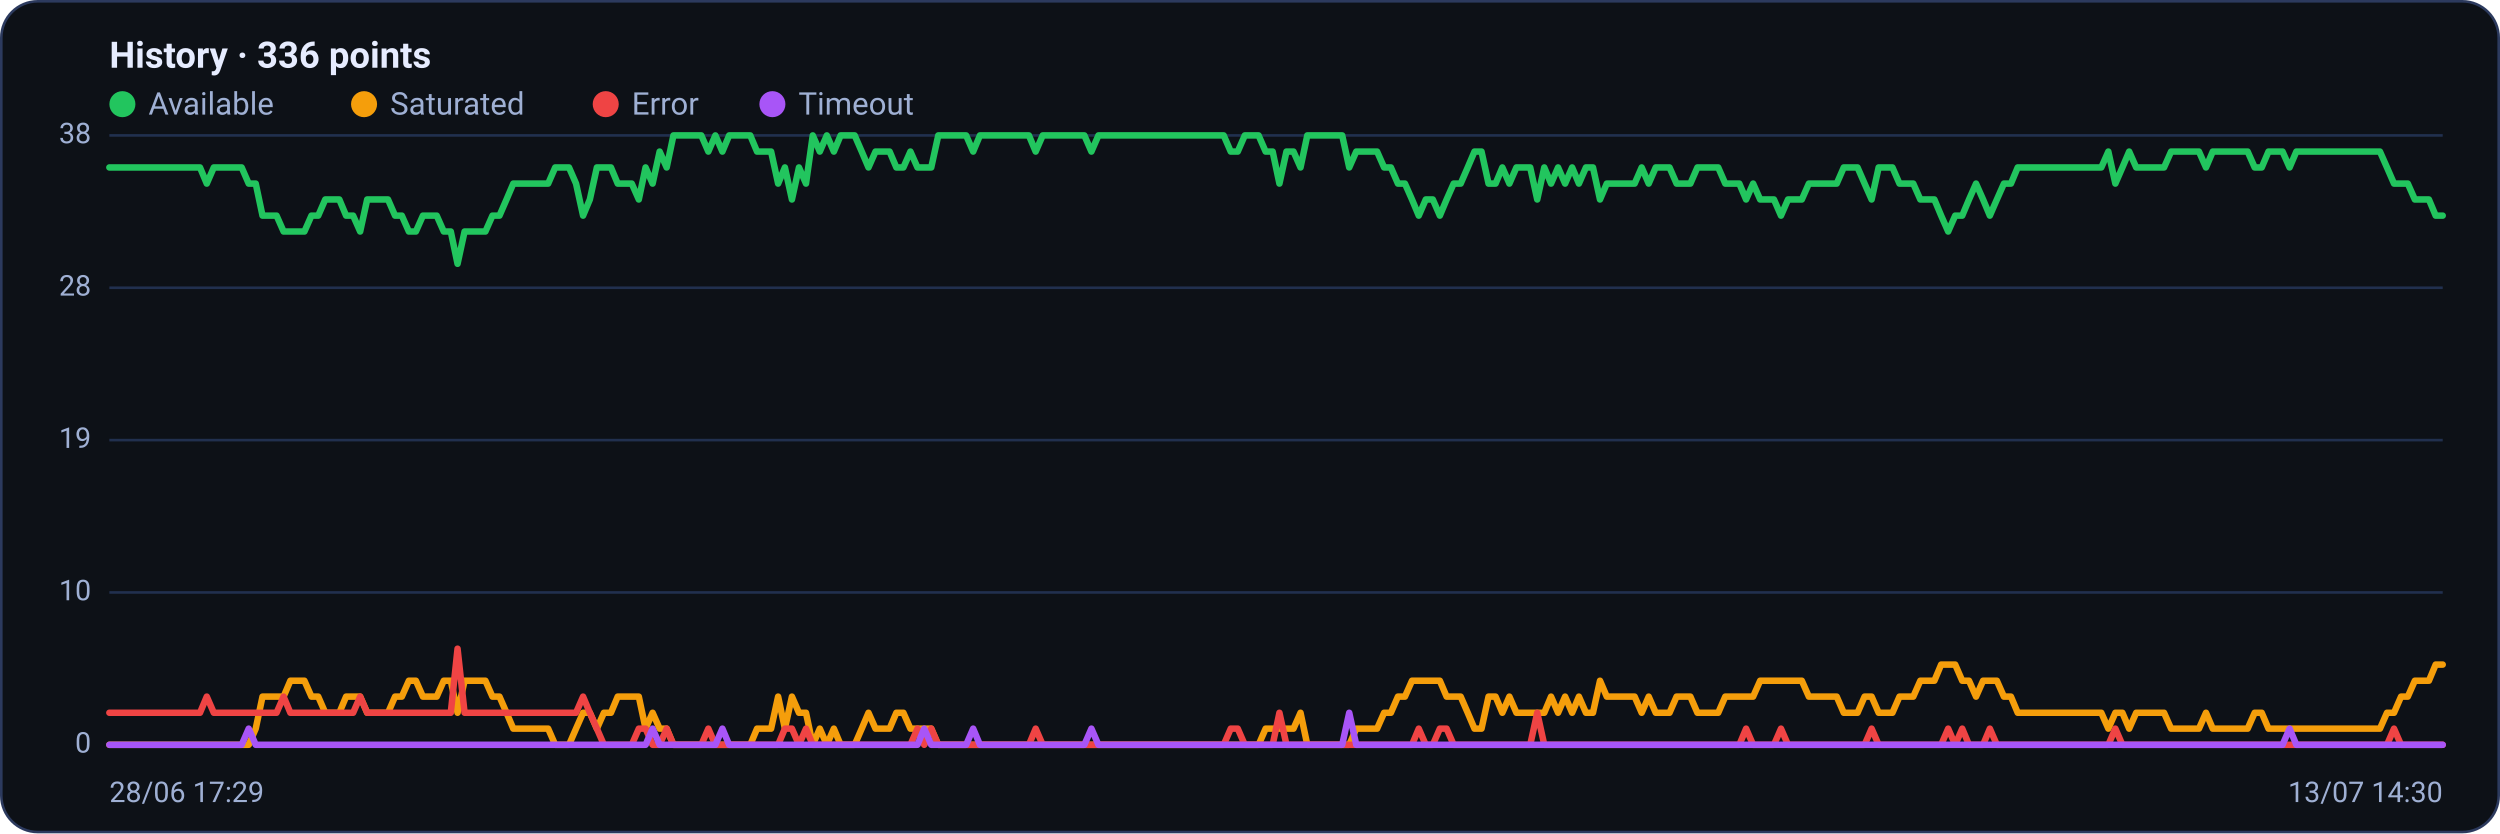
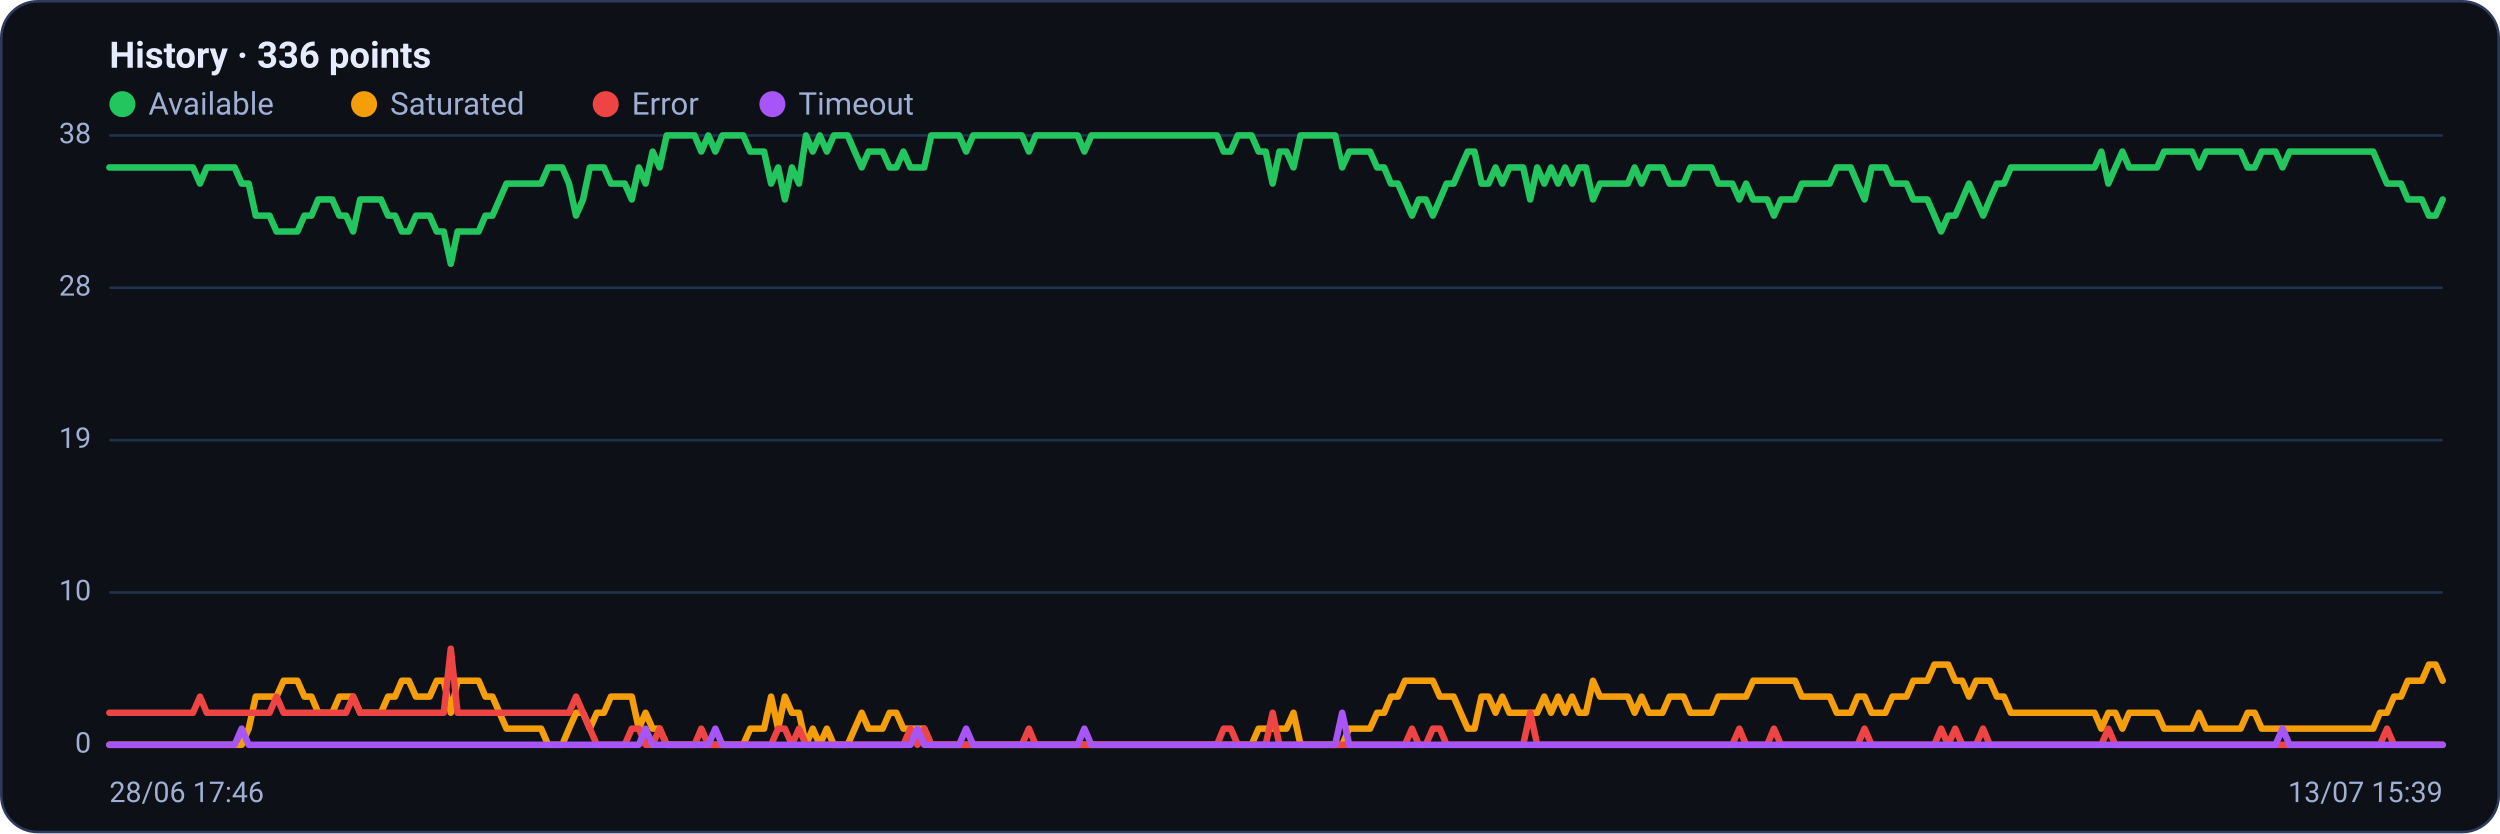
<svg xmlns="http://www.w3.org/2000/svg" viewBox="0 0 960 320" width="960" height="320" font-family="Segoe UI, system-ui, -apple-system, Roboto, Helvetica, Arial, sans-serif" role="img" aria-label="Availability history per region">
  <rect x="0.5" y="0.5" width="959" height="319" rx="14" fill="#0d1117" stroke="#2c3a5e" />
  <text x="42" y="26" font-size="14" font-weight="600" fill="#e6ecff">History · 336 points</text>
  <circle cx="47" cy="40" r="5" fill="#22c55e" />
  <text x="57" y="44" font-size="12" fill="#9fb0d4">Available</text>
  <circle cx="139.8" cy="40" r="5" fill="#f59e0b" />
  <text x="149.8" y="44" font-size="12" fill="#9fb0d4">Saturated</text>
  <circle cx="232.6" cy="40" r="5" fill="#ef4444" />
  <text x="242.6" y="44" font-size="12" fill="#9fb0d4">Error</text>
  <circle cx="296.6" cy="40" r="5" fill="#a855f7" />
  <text x="306.6" y="44" font-size="12" fill="#9fb0d4">Timeout</text>
  <line x1="42" y1="286.0" x2="938" y2="286.0" stroke="#21304f" stroke-width="1" />
  <text x="35" y="289.0" text-anchor="end" font-size="11" fill="#9fb0d4">0</text>
  <line x1="42" y1="227.5" x2="938" y2="227.5" stroke="#21304f" stroke-width="1" />
  <text x="35" y="230.5" text-anchor="end" font-size="11" fill="#9fb0d4">10</text>
  <line x1="42" y1="169.0" x2="938" y2="169.0" stroke="#21304f" stroke-width="1" />
  <text x="35" y="172.0" text-anchor="end" font-size="11" fill="#9fb0d4">19</text>
  <line x1="42" y1="110.5" x2="938" y2="110.5" stroke="#21304f" stroke-width="1" />
  <text x="35" y="113.5" text-anchor="end" font-size="11" fill="#9fb0d4">28</text>
  <line x1="42" y1="52.0" x2="938" y2="52.0" stroke="#21304f" stroke-width="1" />
  <text x="35" y="55.0" text-anchor="end" font-size="11" fill="#9fb0d4">38</text>
-   <polyline fill="none" stroke="#22c55e" stroke-width="2.5" stroke-linejoin="round" stroke-linecap="round" points="42.0,64.3 44.7,64.3 47.3,64.3 50.0,64.3 52.7,64.3 55.4,64.3 58.0,64.3 60.7,64.3 63.4,64.3 66.1,64.3 68.7,64.3 71.4,64.3 74.1,64.3 76.8,64.3 79.4,70.5 82.1,64.3 84.8,64.3 87.5,64.3 90.1,64.3 92.8,64.3 95.5,70.5 98.2,70.5 100.8,82.8 103.5,82.8 106.2,82.8 108.9,88.9 111.5,88.9 114.2,88.9 116.9,88.9 119.6,82.8 122.2,82.8 124.9,76.6 127.6,76.6 130.3,76.6 132.9,82.8 135.6,82.8 138.3,88.9 141.0,76.6 143.6,76.6 146.3,76.6 149.0,76.6 151.7,82.8 154.3,82.8 157.0,88.9 159.7,88.9 162.4,82.8 165.0,82.8 167.7,82.8 170.4,88.9 173.1,88.9 175.7,101.3 178.4,88.9 181.1,88.9 183.8,88.9 186.4,88.9 189.1,82.8 191.8,82.8 194.5,76.6 197.1,70.5 199.8,70.5 202.5,70.5 205.2,70.5 207.8,70.5 210.5,70.5 213.2,64.3 215.9,64.3 218.5,64.3 221.2,70.5 223.9,82.8 226.5,76.6 229.2,64.3 231.9,64.3 234.6,64.3 237.2,70.5 239.9,70.5 242.6,70.5 245.3,76.6 247.9,64.3 250.6,70.5 253.3,58.2 256.0,64.3 258.6,52.0 261.3,52.0 264.0,52.0 266.7,52.0 269.3,52.0 272.0,58.2 274.7,52.0 277.4,58.2 280.0,52.0 282.7,52.0 285.4,52.0 288.1,52.0 290.7,58.2 293.4,58.2 296.1,58.2 298.8,70.5 301.4,64.3 304.1,76.6 306.8,64.3 309.5,70.5 312.1,52.0 314.8,58.2 317.5,52.0 320.2,58.2 322.8,52.0 325.5,52.0 328.2,52.0 330.9,58.2 333.5,64.3 336.2,58.2 338.9,58.2 341.6,58.2 344.2,64.3 346.9,64.3 349.6,58.2 352.3,64.3 354.9,64.3 357.6,64.3 360.3,52.0 363.0,52.0 365.6,52.0 368.3,52.0 371.0,52.0 373.7,58.2 376.3,52.0 379.0,52.0 381.7,52.0 384.4,52.0 387.0,52.0 389.7,52.0 392.4,52.0 395.1,52.0 397.7,58.2 400.4,52.0 403.1,52.0 405.7,52.0 408.4,52.0 411.1,52.0 413.8,52.0 416.4,52.0 419.1,58.2 421.8,52.0 424.5,52.0 427.1,52.0 429.8,52.0 432.5,52.0 435.2,52.0 437.8,52.0 440.5,52.0 443.2,52.0 445.9,52.0 448.5,52.0 451.2,52.0 453.9,52.0 456.6,52.0 459.2,52.0 461.9,52.0 464.6,52.0 467.3,52.0 469.9,52.0 472.6,58.2 475.3,58.2 478.0,52.0 480.6,52.0 483.3,52.0 486.0,58.2 488.7,58.2 491.3,70.5 494.0,58.2 496.7,58.2 499.4,64.3 502.0,52.0 504.7,52.0 507.4,52.0 510.1,52.0 512.7,52.0 515.4,52.0 518.1,64.3 520.8,58.2 523.4,58.2 526.1,58.2 528.8,58.2 531.5,64.3 534.1,64.3 536.8,70.5 539.5,70.5 542.2,76.6 544.8,82.8 547.5,76.6 550.2,76.6 552.9,82.8 555.5,76.6 558.2,70.5 560.9,70.5 563.6,64.3 566.2,58.2 568.9,58.2 571.6,70.5 574.3,70.5 576.9,64.3 579.6,70.5 582.3,64.3 584.9,64.3 587.6,64.3 590.3,76.6 593.0,64.3 595.6,70.5 598.3,64.3 601.0,70.5 603.7,64.3 606.3,70.5 609.0,64.3 611.7,64.3 614.4,76.6 617.0,70.5 619.7,70.5 622.4,70.5 625.1,70.5 627.7,70.5 630.4,64.3 633.1,70.5 635.8,64.3 638.4,64.3 641.1,64.3 643.8,70.5 646.5,70.5 649.1,70.5 651.8,64.3 654.5,64.3 657.2,64.3 659.8,64.3 662.5,70.5 665.2,70.5 667.9,70.5 670.5,76.6 673.2,70.5 675.9,76.6 678.6,76.6 681.2,76.6 683.9,82.8 686.6,76.6 689.3,76.6 691.9,76.6 694.6,70.5 697.3,70.5 700.0,70.5 702.6,70.5 705.3,70.5 708.0,64.3 710.7,64.3 713.3,64.3 716.0,70.5 718.7,76.6 721.4,64.3 724.0,64.3 726.7,64.3 729.4,70.5 732.1,70.5 734.7,70.5 737.4,76.6 740.1,76.6 742.8,76.6 745.4,82.8 748.1,88.9 750.8,82.8 753.5,82.8 756.1,76.6 758.8,70.5 761.5,76.6 764.1,82.8 766.8,76.6 769.5,70.5 772.2,70.5 774.8,64.3 777.5,64.3 780.2,64.3 782.9,64.3 785.5,64.3 788.2,64.3 790.9,64.3 793.6,64.3 796.2,64.3 798.9,64.3 801.6,64.3 804.3,64.3 806.9,64.3 809.6,58.2 812.3,70.5 815.0,64.3 817.6,58.2 820.3,64.3 823.0,64.3 825.7,64.3 828.3,64.3 831.0,64.3 833.7,58.2 836.4,58.2 839.0,58.2 841.7,58.2 844.4,58.2 847.1,64.3 849.7,58.2 852.4,58.2 855.1,58.2 857.8,58.2 860.4,58.2 863.1,58.2 865.8,64.3 868.5,64.3 871.1,58.2 873.8,58.2 876.5,58.2 879.2,64.3 881.8,58.2 884.5,58.2 887.2,58.2 889.9,58.2 892.5,58.2 895.2,58.2 897.9,58.2 900.6,58.2 903.2,58.2 905.9,58.2 908.6,58.2 911.3,58.2 913.9,58.2 916.6,64.3 919.3,70.5 922.0,70.5 924.6,70.5 927.3,76.6 930.0,76.6 932.7,76.6 935.3,82.8 938.0,82.8" />
-   <polyline fill="none" stroke="#f59e0b" stroke-width="2.5" stroke-linejoin="round" stroke-linecap="round" points="42.0,286.0 44.7,286.0 47.3,286.0 50.0,286.0 52.7,286.0 55.4,286.0 58.0,286.0 60.7,286.0 63.4,286.0 66.1,286.0 68.7,286.0 71.4,286.0 74.1,286.0 76.8,286.0 79.4,286.0 82.1,286.0 84.8,286.0 87.5,286.0 90.1,286.0 92.8,286.0 95.5,286.0 98.2,279.8 100.8,267.5 103.5,267.5 106.2,267.5 108.9,267.5 111.5,261.4 114.2,261.4 116.9,261.4 119.6,267.5 122.2,267.5 124.9,273.7 127.6,273.7 130.3,273.7 132.9,267.5 135.6,267.5 138.3,267.5 141.0,273.7 143.6,273.7 146.3,273.7 149.0,273.7 151.7,267.5 154.3,267.5 157.0,261.4 159.7,261.4 162.4,267.5 165.0,267.5 167.7,267.5 170.4,261.4 173.1,261.4 175.7,273.7 178.4,261.4 181.1,261.4 183.8,261.4 186.4,261.4 189.1,267.5 191.8,267.5 194.5,273.7 197.1,279.8 199.8,279.8 202.5,279.8 205.2,279.8 207.8,279.8 210.5,279.8 213.2,286.0 215.9,286.0 218.5,286.0 221.2,279.8 223.9,273.7 226.5,273.7 229.2,279.8 231.9,273.7 234.6,273.7 237.2,267.5 239.9,267.5 242.6,267.5 245.3,267.5 247.9,279.8 250.6,273.7 253.3,279.8 256.0,279.8 258.6,286.0 261.3,286.0 264.0,286.0 266.7,286.0 269.3,286.0 272.0,286.0 274.7,286.0 277.4,286.0 280.0,286.0 282.7,286.0 285.4,286.0 288.1,286.0 290.7,279.8 293.4,279.8 296.1,279.8 298.8,267.5 301.4,279.8 304.1,267.5 306.8,273.7 309.5,273.7 312.1,286.0 314.8,279.8 317.5,286.0 320.2,279.8 322.8,286.0 325.5,286.0 328.2,286.0 330.9,279.8 333.5,273.7 336.2,279.8 338.9,279.8 341.6,279.8 344.2,273.7 346.9,273.7 349.6,279.8 352.3,279.8 354.9,279.8 357.6,279.8 360.3,286.0 363.0,286.0 365.6,286.0 368.3,286.0 371.0,286.0 373.7,286.0 376.3,286.0 379.0,286.0 381.7,286.0 384.4,286.0 387.0,286.0 389.7,286.0 392.4,286.0 395.1,286.0 397.7,286.0 400.4,286.0 403.1,286.0 405.7,286.0 408.4,286.0 411.1,286.0 413.8,286.0 416.4,286.0 419.1,286.0 421.8,286.0 424.5,286.0 427.1,286.0 429.8,286.0 432.5,286.0 435.2,286.0 437.8,286.0 440.5,286.0 443.2,286.0 445.9,286.0 448.5,286.0 451.2,286.0 453.9,286.0 456.6,286.0 459.2,286.0 461.9,286.0 464.6,286.0 467.3,286.0 469.9,286.0 472.6,286.0 475.3,286.0 478.0,286.0 480.6,286.0 483.3,286.0 486.0,279.8 488.7,279.8 491.3,279.8 494.0,279.8 496.7,279.8 499.4,273.7 502.0,286.0 504.7,286.0 507.4,286.0 510.1,286.0 512.7,286.0 515.4,286.0 518.1,286.0 520.8,279.8 523.4,279.8 526.1,279.8 528.8,279.8 531.5,273.7 534.1,273.7 536.8,267.5 539.5,267.5 542.2,261.4 544.8,261.4 547.5,261.4 550.2,261.4 552.9,261.4 555.5,267.5 558.2,267.5 560.9,267.5 563.6,273.7 566.2,279.8 568.9,279.8 571.6,267.5 574.3,267.5 576.9,273.7 579.6,267.5 582.3,273.7 584.9,273.7 587.6,273.7 590.3,273.7 593.0,273.7 595.6,267.5 598.3,273.7 601.0,267.5 603.7,273.7 606.3,267.5 609.0,273.7 611.7,273.7 614.4,261.4 617.0,267.5 619.7,267.5 622.4,267.5 625.1,267.5 627.7,267.5 630.4,273.7 633.1,267.5 635.8,273.7 638.4,273.7 641.1,273.7 643.8,267.5 646.5,267.5 649.1,267.5 651.8,273.7 654.5,273.7 657.2,273.7 659.8,273.7 662.5,267.5 665.2,267.5 667.9,267.5 670.5,267.5 673.2,267.5 675.9,261.4 678.6,261.4 681.2,261.4 683.9,261.4 686.6,261.4 689.3,261.4 691.9,261.4 694.6,267.5 697.3,267.5 700.0,267.5 702.6,267.5 705.3,267.5 708.0,273.7 710.7,273.7 713.3,273.7 716.0,267.5 718.7,267.5 721.4,273.7 724.0,273.7 726.7,273.7 729.4,267.5 732.1,267.5 734.7,267.5 737.4,261.4 740.1,261.4 742.8,261.4 745.4,255.2 748.1,255.2 750.8,255.2 753.5,261.4 756.1,261.4 758.8,267.5 761.5,261.4 764.1,261.4 766.8,261.4 769.5,267.5 772.2,267.5 774.8,273.7 777.5,273.7 780.2,273.7 782.9,273.7 785.5,273.7 788.2,273.7 790.9,273.7 793.6,273.7 796.2,273.7 798.9,273.7 801.6,273.7 804.3,273.7 806.9,273.7 809.6,279.8 812.3,273.7 815.0,273.7 817.6,279.8 820.3,273.7 823.0,273.7 825.7,273.7 828.3,273.7 831.0,273.7 833.7,279.8 836.4,279.8 839.0,279.8 841.7,279.8 844.4,279.8 847.1,273.7 849.7,279.8 852.4,279.8 855.1,279.8 857.8,279.8 860.4,279.8 863.1,279.8 865.8,273.7 868.5,273.7 871.1,279.8 873.8,279.8 876.5,279.8 879.2,279.8 881.8,279.8 884.5,279.8 887.2,279.8 889.9,279.8 892.5,279.8 895.2,279.8 897.9,279.8 900.6,279.8 903.2,279.8 905.9,279.8 908.6,279.8 911.3,279.8 913.9,279.8 916.6,273.7 919.3,273.7 922.0,267.5 924.6,267.5 927.3,261.4 930.0,261.4 932.7,261.4 935.3,255.2 938.0,255.2" />
-   <polyline fill="none" stroke="#ef4444" stroke-width="2.5" stroke-linejoin="round" stroke-linecap="round" points="42.0,273.7 44.7,273.7 47.3,273.7 50.0,273.7 52.7,273.7 55.4,273.7 58.0,273.7 60.7,273.7 63.4,273.7 66.1,273.7 68.7,273.7 71.4,273.7 74.1,273.7 76.8,273.7 79.4,267.5 82.1,273.7 84.8,273.7 87.5,273.7 90.1,273.7 92.8,273.7 95.5,273.7 98.2,273.7 100.8,273.7 103.5,273.7 106.2,273.7 108.9,267.5 111.5,273.7 114.2,273.7 116.9,273.7 119.6,273.7 122.2,273.7 124.9,273.7 127.6,273.7 130.3,273.7 132.9,273.7 135.6,273.7 138.3,267.5 141.0,273.7 143.6,273.7 146.3,273.7 149.0,273.7 151.7,273.7 154.3,273.7 157.0,273.7 159.7,273.7 162.4,273.7 165.0,273.7 167.7,273.7 170.4,273.7 173.1,273.7 175.7,249.1 178.4,273.7 181.1,273.7 183.8,273.7 186.4,273.7 189.1,273.7 191.8,273.7 194.5,273.7 197.1,273.7 199.8,273.7 202.5,273.7 205.2,273.7 207.8,273.7 210.5,273.7 213.2,273.7 215.9,273.7 218.5,273.7 221.2,273.7 223.9,267.5 226.5,273.7 229.2,279.8 231.9,286.0 234.6,286.0 237.2,286.0 239.9,286.0 242.6,286.0 245.3,279.8 247.9,279.8 250.6,286.0 253.3,286.0 256.0,279.8 258.6,286.0 261.3,286.0 264.0,286.0 266.7,286.0 269.3,286.0 272.0,279.8 274.7,286.0 277.4,286.0 280.0,286.0 282.7,286.0 285.4,286.0 288.1,286.0 290.7,286.0 293.4,286.0 296.1,286.0 298.8,286.0 301.4,279.8 304.1,279.8 306.8,286.0 309.5,279.8 312.1,286.0 314.8,286.0 317.5,286.0 320.2,286.0 322.8,286.0 325.5,286.0 328.2,286.0 330.9,286.0 333.5,286.0 336.2,286.0 338.9,286.0 341.6,286.0 344.2,286.0 346.9,286.0 349.6,286.0 352.3,279.8 354.9,286.0 357.6,279.8 360.3,286.0 363.0,286.0 365.6,286.0 368.3,286.0 371.0,286.0 373.7,286.0 376.3,286.0 379.0,286.0 381.7,286.0 384.4,286.0 387.0,286.0 389.7,286.0 392.4,286.0 395.1,286.0 397.7,279.8 400.4,286.0 403.1,286.0 405.7,286.0 408.4,286.0 411.1,286.0 413.8,286.0 416.4,286.0 419.1,286.0 421.8,286.0 424.5,286.0 427.1,286.0 429.8,286.0 432.5,286.0 435.2,286.0 437.8,286.0 440.5,286.0 443.2,286.0 445.9,286.0 448.5,286.0 451.2,286.0 453.9,286.0 456.6,286.0 459.2,286.0 461.9,286.0 464.6,286.0 467.3,286.0 469.9,286.0 472.6,279.8 475.3,279.8 478.0,286.0 480.6,286.0 483.3,286.0 486.0,286.0 488.7,286.0 491.3,273.7 494.0,286.0 496.7,286.0 499.4,286.0 502.0,286.0 504.7,286.0 507.4,286.0 510.1,286.0 512.7,286.0 515.4,286.0 518.1,286.0 520.8,286.0 523.4,286.0 526.1,286.0 528.8,286.0 531.5,286.0 534.1,286.0 536.8,286.0 539.5,286.0 542.2,286.0 544.8,279.8 547.5,286.0 550.2,286.0 552.9,279.8 555.5,279.8 558.2,286.0 560.9,286.0 563.6,286.0 566.2,286.0 568.9,286.0 571.6,286.0 574.3,286.0 576.9,286.0 579.6,286.0 582.3,286.0 584.9,286.0 587.6,286.0 590.3,273.7 593.0,286.0 595.6,286.0 598.3,286.0 601.0,286.0 603.7,286.0 606.3,286.0 609.0,286.0 611.7,286.0 614.4,286.0 617.0,286.0 619.7,286.0 622.4,286.0 625.1,286.0 627.7,286.0 630.4,286.0 633.1,286.0 635.8,286.0 638.4,286.0 641.1,286.0 643.8,286.0 646.5,286.0 649.1,286.0 651.8,286.0 654.5,286.0 657.2,286.0 659.8,286.0 662.5,286.0 665.2,286.0 667.9,286.0 670.5,279.8 673.2,286.0 675.9,286.0 678.6,286.0 681.2,286.0 683.9,279.8 686.6,286.0 689.3,286.0 691.9,286.0 694.6,286.0 697.3,286.0 700.0,286.0 702.6,286.0 705.3,286.0 708.0,286.0 710.7,286.0 713.3,286.0 716.0,286.0 718.7,279.8 721.4,286.0 724.0,286.0 726.7,286.0 729.4,286.0 732.1,286.0 734.7,286.0 737.4,286.0 740.1,286.0 742.8,286.0 745.4,286.0 748.1,279.8 750.8,286.0 753.5,279.8 756.1,286.0 758.8,286.0 761.5,286.0 764.1,279.8 766.8,286.0 769.5,286.0 772.2,286.0 774.8,286.0 777.5,286.0 780.2,286.0 782.9,286.0 785.5,286.0 788.2,286.0 790.9,286.0 793.6,286.0 796.2,286.0 798.9,286.0 801.6,286.0 804.3,286.0 806.9,286.0 809.6,286.0 812.3,279.8 815.0,286.0 817.6,286.0 820.3,286.0 823.0,286.0 825.7,286.0 828.3,286.0 831.0,286.0 833.7,286.0 836.4,286.0 839.0,286.0 841.7,286.0 844.4,286.0 847.1,286.0 849.7,286.0 852.4,286.0 855.1,286.0 857.8,286.0 860.4,286.0 863.1,286.0 865.8,286.0 868.5,286.0 871.1,286.0 873.8,286.0 876.5,286.0 879.2,286.0 881.8,286.0 884.5,286.0 887.2,286.0 889.9,286.0 892.5,286.0 895.2,286.0 897.9,286.0 900.6,286.0 903.2,286.0 905.9,286.0 908.6,286.0 911.3,286.0 913.9,286.0 916.6,286.0 919.3,279.8 922.0,286.0 924.6,286.0 927.3,286.0 930.0,286.0 932.7,286.0 935.3,286.0 938.0,286.0" />
-   <polyline fill="none" stroke="#a855f7" stroke-width="2.5" stroke-linejoin="round" stroke-linecap="round" points="42.0,286.0 44.7,286.0 47.3,286.0 50.0,286.0 52.7,286.0 55.4,286.0 58.0,286.0 60.7,286.0 63.4,286.0 66.1,286.0 68.7,286.0 71.4,286.0 74.1,286.0 76.8,286.0 79.4,286.0 82.1,286.0 84.8,286.0 87.5,286.0 90.1,286.0 92.8,286.0 95.5,279.8 98.2,286.0 100.8,286.0 103.5,286.0 106.2,286.0 108.9,286.0 111.5,286.0 114.2,286.0 116.9,286.0 119.6,286.0 122.2,286.0 124.9,286.0 127.6,286.0 130.3,286.0 132.9,286.0 135.6,286.0 138.3,286.0 141.0,286.0 143.6,286.0 146.3,286.0 149.0,286.0 151.7,286.0 154.3,286.0 157.0,286.0 159.7,286.0 162.4,286.0 165.0,286.0 167.7,286.0 170.4,286.0 173.1,286.0 175.7,286.0 178.4,286.0 181.1,286.0 183.8,286.0 186.4,286.0 189.1,286.0 191.8,286.0 194.5,286.0 197.1,286.0 199.8,286.0 202.5,286.0 205.2,286.0 207.8,286.0 210.5,286.0 213.2,286.0 215.9,286.0 218.5,286.0 221.2,286.0 223.9,286.0 226.5,286.0 229.2,286.0 231.9,286.0 234.6,286.0 237.2,286.0 239.9,286.0 242.6,286.0 245.3,286.0 247.9,286.0 250.6,279.8 253.3,286.0 256.0,286.0 258.6,286.0 261.3,286.0 264.0,286.0 266.7,286.0 269.3,286.0 272.0,286.0 274.7,286.0 277.4,279.8 280.0,286.0 282.7,286.0 285.4,286.0 288.1,286.0 290.7,286.0 293.4,286.0 296.1,286.0 298.8,286.0 301.4,286.0 304.1,286.0 306.8,286.0 309.5,286.0 312.1,286.0 314.8,286.0 317.5,286.0 320.2,286.0 322.8,286.0 325.5,286.0 328.2,286.0 330.9,286.0 333.5,286.0 336.2,286.0 338.9,286.0 341.6,286.0 344.2,286.0 346.9,286.0 349.6,286.0 352.3,286.0 354.9,279.8 357.6,286.0 360.3,286.0 363.0,286.0 365.6,286.0 368.3,286.0 371.0,286.0 373.7,279.8 376.3,286.0 379.0,286.0 381.7,286.0 384.4,286.0 387.0,286.0 389.7,286.0 392.4,286.0 395.1,286.0 397.7,286.0 400.4,286.0 403.1,286.0 405.7,286.0 408.4,286.0 411.1,286.0 413.8,286.0 416.4,286.0 419.1,279.8 421.8,286.0 424.5,286.0 427.1,286.0 429.8,286.0 432.5,286.0 435.2,286.0 437.8,286.0 440.5,286.0 443.2,286.0 445.9,286.0 448.5,286.0 451.2,286.0 453.9,286.0 456.6,286.0 459.2,286.0 461.9,286.0 464.6,286.0 467.3,286.0 469.9,286.0 472.6,286.0 475.3,286.0 478.0,286.0 480.6,286.0 483.3,286.0 486.0,286.0 488.7,286.0 491.3,286.0 494.0,286.0 496.7,286.0 499.4,286.0 502.0,286.0 504.7,286.0 507.4,286.0 510.1,286.0 512.7,286.0 515.4,286.0 518.1,273.7 520.8,286.0 523.4,286.0 526.1,286.0 528.8,286.0 531.5,286.0 534.1,286.0 536.8,286.0 539.5,286.0 542.2,286.0 544.8,286.0 547.5,286.0 550.2,286.0 552.9,286.0 555.5,286.0 558.2,286.0 560.9,286.0 563.6,286.0 566.2,286.0 568.9,286.0 571.6,286.0 574.3,286.0 576.9,286.0 579.6,286.0 582.3,286.0 584.9,286.0 587.6,286.0 590.3,286.0 593.0,286.0 595.6,286.0 598.3,286.0 601.0,286.0 603.7,286.0 606.3,286.0 609.0,286.0 611.7,286.0 614.4,286.0 617.0,286.0 619.7,286.0 622.4,286.0 625.1,286.0 627.7,286.0 630.4,286.0 633.1,286.0 635.8,286.0 638.4,286.0 641.1,286.0 643.8,286.0 646.5,286.0 649.1,286.0 651.8,286.0 654.5,286.0 657.2,286.0 659.8,286.0 662.5,286.0 665.2,286.0 667.9,286.0 670.5,286.0 673.2,286.0 675.9,286.0 678.6,286.0 681.2,286.0 683.9,286.0 686.6,286.0 689.3,286.0 691.9,286.0 694.6,286.0 697.3,286.0 700.0,286.0 702.6,286.0 705.3,286.0 708.0,286.0 710.7,286.0 713.3,286.0 716.0,286.0 718.7,286.0 721.4,286.0 724.0,286.0 726.7,286.0 729.4,286.0 732.1,286.0 734.7,286.0 737.4,286.0 740.1,286.0 742.8,286.0 745.4,286.0 748.1,286.0 750.8,286.0 753.5,286.0 756.1,286.0 758.8,286.0 761.5,286.0 764.1,286.0 766.8,286.0 769.5,286.0 772.2,286.0 774.8,286.0 777.5,286.0 780.2,286.0 782.9,286.0 785.5,286.0 788.2,286.0 790.9,286.0 793.6,286.0 796.2,286.0 798.9,286.0 801.6,286.0 804.3,286.0 806.9,286.0 809.6,286.0 812.3,286.0 815.0,286.0 817.6,286.0 820.3,286.0 823.0,286.0 825.7,286.0 828.3,286.0 831.0,286.0 833.7,286.0 836.4,286.0 839.0,286.0 841.7,286.0 844.4,286.0 847.1,286.0 849.7,286.0 852.4,286.0 855.1,286.0 857.8,286.0 860.4,286.0 863.1,286.0 865.8,286.0 868.5,286.0 871.1,286.0 873.8,286.0 876.5,286.0 879.2,279.8 881.8,286.0 884.5,286.0 887.2,286.0 889.9,286.0 892.5,286.0 895.2,286.0 897.9,286.0 900.6,286.0 903.2,286.0 905.9,286.0 908.6,286.0 911.3,286.0 913.9,286.0 916.6,286.0 919.3,286.0 922.0,286.0 924.6,286.0 927.3,286.0 930.0,286.0 932.7,286.0 935.3,286.0 938.0,286.0" />
-   <text x="42" y="308" font-size="11" fill="#9fb0d4">28/06 17:29</text>
-   <text x="938" y="308" text-anchor="end" font-size="11" fill="#9fb0d4">13/07 14:30</text>
+   <polyline fill="none" stroke="#22c55e" stroke-width="2.5" stroke-linejoin="round" stroke-linecap="round" points="42.0,64.3 44.7,64.3 47.3,64.3 50.0,64.3 52.7,64.3 55.4,64.3 58.0,64.3 60.7,64.3 63.4,64.3 66.1,64.3 68.7,64.3 71.4,64.3 74.1,64.3 76.8,70.5 79.4,64.3 82.1,64.3 84.8,64.3 87.5,64.3 90.1,64.3 92.8,70.5 95.5,70.5 98.2,82.8 100.8,82.8 103.5,82.8 106.2,88.9 108.9,88.9 111.5,88.9 114.2,88.9 116.9,82.8 119.6,82.8 122.2,76.6 124.9,76.6 127.6,76.6 130.3,82.8 132.9,82.8 135.6,88.9 138.3,76.6 141.0,76.6 143.6,76.6 146.3,76.6 149.0,82.8 151.7,82.8 154.3,88.9 157.0,88.9 159.7,82.8 162.4,82.8 165.0,82.8 167.7,88.9 170.4,88.9 173.1,101.3 175.7,88.9 178.4,88.9 181.1,88.9 183.8,88.9 186.4,82.8 189.1,82.8 191.8,76.6 194.5,70.5 197.1,70.5 199.8,70.5 202.5,70.5 205.2,70.5 207.8,70.5 210.5,64.3 213.2,64.3 215.9,64.3 218.5,70.5 221.2,82.8 223.9,76.6 226.5,64.3 229.2,64.3 231.9,64.3 234.6,70.5 237.2,70.5 239.9,70.5 242.6,76.6 245.3,64.3 247.9,70.5 250.6,58.2 253.3,64.3 256.0,52.0 258.6,52.0 261.3,52.0 264.0,52.0 266.7,52.0 269.3,58.2 272.0,52.0 274.7,58.2 277.4,52.0 280.0,52.0 282.7,52.0 285.4,52.0 288.1,58.2 290.7,58.2 293.4,58.2 296.1,70.5 298.8,64.3 301.4,76.6 304.1,64.3 306.8,70.5 309.5,52.0 312.1,58.2 314.8,52.0 317.5,58.2 320.2,52.0 322.8,52.0 325.5,52.0 328.2,58.2 330.9,64.3 333.5,58.2 336.2,58.2 338.9,58.2 341.6,64.3 344.2,64.3 346.9,58.2 349.6,64.3 352.3,64.3 354.9,64.3 357.6,52.0 360.3,52.0 363.0,52.0 365.6,52.0 368.3,52.0 371.0,58.2 373.7,52.0 376.3,52.0 379.0,52.0 381.7,52.0 384.4,52.0 387.0,52.0 389.7,52.0 392.4,52.0 395.1,58.2 397.7,52.0 400.4,52.0 403.1,52.0 405.7,52.0 408.4,52.0 411.1,52.0 413.8,52.0 416.4,58.2 419.1,52.0 421.8,52.0 424.5,52.0 427.1,52.0 429.8,52.0 432.5,52.0 435.2,52.0 437.8,52.0 440.5,52.0 443.2,52.0 445.9,52.0 448.5,52.0 451.2,52.0 453.9,52.0 456.6,52.0 459.2,52.0 461.9,52.0 464.6,52.0 467.3,52.0 469.9,58.2 472.6,58.2 475.3,52.0 478.0,52.0 480.6,52.0 483.3,58.2 486.0,58.2 488.7,70.5 491.3,58.2 494.0,58.2 496.7,64.3 499.4,52.0 502.0,52.0 504.7,52.0 507.4,52.0 510.1,52.0 512.7,52.0 515.4,64.3 518.1,58.2 520.8,58.2 523.4,58.2 526.1,58.2 528.8,64.3 531.5,64.3 534.1,70.5 536.8,70.5 539.5,76.6 542.2,82.8 544.8,76.6 547.5,76.6 550.2,82.8 552.9,76.6 555.5,70.5 558.2,70.5 560.9,64.3 563.6,58.2 566.2,58.2 568.9,70.5 571.6,70.5 574.3,64.3 576.9,70.5 579.6,64.3 582.3,64.3 584.9,64.3 587.6,76.6 590.3,64.3 593.0,70.5 595.6,64.3 598.3,70.5 601.0,64.3 603.7,70.5 606.3,64.3 609.0,64.3 611.7,76.6 614.4,70.5 617.0,70.5 619.7,70.5 622.4,70.5 625.1,70.5 627.7,64.3 630.4,70.5 633.1,64.3 635.8,64.3 638.4,64.3 641.1,70.5 643.8,70.5 646.5,70.5 649.1,64.3 651.8,64.3 654.5,64.3 657.2,64.3 659.8,70.5 662.5,70.5 665.2,70.5 667.9,76.6 670.5,70.5 673.2,76.6 675.9,76.6 678.6,76.6 681.2,82.8 683.9,76.6 686.6,76.6 689.3,76.6 691.9,70.5 694.6,70.5 697.3,70.5 700.0,70.5 702.6,70.5 705.3,64.3 708.0,64.3 710.7,64.3 713.3,70.5 716.0,76.6 718.7,64.3 721.4,64.3 724.0,64.3 726.7,70.5 729.4,70.5 732.1,70.5 734.7,76.6 737.4,76.6 740.1,76.6 742.8,82.8 745.4,88.9 748.1,82.8 750.8,82.8 753.5,76.6 756.1,70.5 758.8,76.6 761.5,82.8 764.1,76.6 766.8,70.5 769.5,70.5 772.2,64.3 774.8,64.3 777.5,64.3 780.2,64.3 782.9,64.3 785.5,64.3 788.2,64.3 790.9,64.3 793.6,64.3 796.2,64.3 798.9,64.3 801.6,64.3 804.3,64.3 806.9,58.2 809.6,70.5 812.3,64.3 815.0,58.2 817.6,64.3 820.3,64.3 823.0,64.3 825.7,64.3 828.3,64.3 831.0,58.2 833.7,58.2 836.4,58.2 839.0,58.2 841.7,58.2 844.4,64.3 847.1,58.2 849.7,58.2 852.4,58.2 855.1,58.2 857.8,58.2 860.4,58.2 863.1,64.3 865.8,64.3 868.5,58.2 871.1,58.2 873.8,58.2 876.5,64.3 879.2,58.2 881.8,58.2 884.5,58.2 887.2,58.2 889.9,58.2 892.5,58.2 895.2,58.2 897.9,58.2 900.6,58.2 903.2,58.2 905.9,58.2 908.6,58.2 911.3,58.2 913.9,64.3 916.6,70.5 919.3,70.5 922.0,70.5 924.6,76.6 927.3,76.6 930.0,76.6 932.7,82.8 935.3,82.8 938.0,76.6" />
+   <polyline fill="none" stroke="#f59e0b" stroke-width="2.5" stroke-linejoin="round" stroke-linecap="round" points="42.0,286.0 44.7,286.0 47.3,286.0 50.0,286.0 52.7,286.0 55.4,286.0 58.0,286.0 60.7,286.0 63.4,286.0 66.1,286.0 68.7,286.0 71.4,286.0 74.1,286.0 76.8,286.0 79.4,286.0 82.1,286.0 84.8,286.0 87.5,286.0 90.1,286.0 92.8,286.0 95.5,279.8 98.2,267.5 100.8,267.5 103.5,267.5 106.2,267.5 108.9,261.4 111.5,261.4 114.2,261.4 116.9,267.5 119.6,267.5 122.2,273.7 124.9,273.7 127.6,273.7 130.3,267.5 132.9,267.5 135.6,267.5 138.3,273.7 141.0,273.7 143.6,273.7 146.3,273.7 149.0,267.5 151.7,267.5 154.3,261.4 157.0,261.4 159.7,267.5 162.4,267.5 165.0,267.5 167.7,261.4 170.4,261.4 173.1,273.7 175.7,261.4 178.4,261.4 181.1,261.4 183.8,261.4 186.4,267.5 189.1,267.5 191.8,273.7 194.5,279.8 197.1,279.8 199.8,279.8 202.5,279.8 205.2,279.8 207.8,279.8 210.5,286.0 213.2,286.0 215.9,286.0 218.5,279.8 221.2,273.7 223.9,273.7 226.5,279.8 229.2,273.7 231.9,273.7 234.6,267.5 237.2,267.5 239.9,267.5 242.6,267.5 245.3,279.8 247.9,273.7 250.6,279.8 253.3,279.8 256.0,286.0 258.6,286.0 261.3,286.0 264.0,286.0 266.7,286.0 269.3,286.0 272.0,286.0 274.7,286.0 277.4,286.0 280.0,286.0 282.7,286.0 285.4,286.0 288.1,279.8 290.7,279.8 293.4,279.8 296.1,267.5 298.8,279.8 301.4,267.5 304.1,273.7 306.8,273.7 309.5,286.0 312.1,279.8 314.8,286.0 317.5,279.8 320.2,286.0 322.8,286.0 325.5,286.0 328.2,279.8 330.9,273.7 333.5,279.8 336.2,279.8 338.9,279.8 341.6,273.7 344.2,273.7 346.9,279.8 349.6,279.8 352.3,279.8 354.9,279.8 357.6,286.0 360.3,286.0 363.0,286.0 365.6,286.0 368.3,286.0 371.0,286.0 373.7,286.0 376.3,286.0 379.0,286.0 381.7,286.0 384.4,286.0 387.0,286.0 389.7,286.0 392.4,286.0 395.1,286.0 397.7,286.0 400.4,286.0 403.1,286.0 405.7,286.0 408.4,286.0 411.1,286.0 413.8,286.0 416.4,286.0 419.1,286.0 421.8,286.0 424.5,286.0 427.1,286.0 429.8,286.0 432.5,286.0 435.2,286.0 437.8,286.0 440.5,286.0 443.2,286.0 445.9,286.0 448.5,286.0 451.2,286.0 453.9,286.0 456.6,286.0 459.2,286.0 461.9,286.0 464.6,286.0 467.3,286.0 469.9,286.0 472.6,286.0 475.3,286.0 478.0,286.0 480.6,286.0 483.3,279.8 486.0,279.8 488.7,279.8 491.3,279.8 494.0,279.8 496.7,273.7 499.4,286.0 502.0,286.0 504.7,286.0 507.4,286.0 510.1,286.0 512.7,286.0 515.4,286.0 518.1,279.8 520.8,279.8 523.4,279.8 526.1,279.8 528.8,273.7 531.5,273.7 534.1,267.5 536.8,267.5 539.5,261.4 542.2,261.4 544.8,261.4 547.5,261.4 550.2,261.4 552.9,267.5 555.5,267.5 558.2,267.5 560.9,273.7 563.6,279.8 566.2,279.8 568.9,267.5 571.6,267.5 574.3,273.7 576.9,267.5 579.6,273.7 582.3,273.7 584.9,273.7 587.6,273.7 590.3,273.7 593.0,267.5 595.6,273.7 598.3,267.5 601.0,273.7 603.7,267.5 606.3,273.7 609.0,273.7 611.7,261.4 614.4,267.5 617.0,267.5 619.7,267.5 622.4,267.5 625.1,267.5 627.7,273.7 630.4,267.5 633.1,273.7 635.8,273.7 638.4,273.7 641.1,267.5 643.8,267.5 646.5,267.5 649.1,273.7 651.8,273.7 654.5,273.7 657.2,273.7 659.8,267.5 662.5,267.5 665.2,267.5 667.9,267.5 670.5,267.5 673.2,261.4 675.9,261.4 678.6,261.4 681.2,261.4 683.9,261.4 686.6,261.4 689.3,261.4 691.9,267.5 694.6,267.5 697.3,267.5 700.0,267.5 702.6,267.5 705.3,273.7 708.0,273.7 710.7,273.7 713.3,267.5 716.0,267.5 718.7,273.7 721.4,273.7 724.0,273.7 726.7,267.5 729.4,267.5 732.1,267.5 734.7,261.4 737.4,261.4 740.1,261.4 742.8,255.2 745.4,255.2 748.1,255.2 750.8,261.4 753.5,261.4 756.1,267.5 758.8,261.4 761.5,261.4 764.1,261.4 766.8,267.5 769.5,267.5 772.2,273.7 774.8,273.7 777.5,273.7 780.2,273.7 782.9,273.7 785.5,273.7 788.2,273.7 790.9,273.7 793.6,273.7 796.2,273.7 798.9,273.7 801.6,273.7 804.3,273.7 806.9,279.8 809.6,273.7 812.3,273.7 815.0,279.8 817.6,273.7 820.3,273.7 823.0,273.7 825.7,273.7 828.3,273.7 831.0,279.8 833.7,279.8 836.4,279.8 839.0,279.8 841.7,279.8 844.4,273.7 847.1,279.8 849.7,279.8 852.4,279.8 855.1,279.8 857.8,279.8 860.4,279.8 863.1,273.7 865.8,273.7 868.5,279.8 871.1,279.8 873.8,279.8 876.5,279.8 879.2,279.8 881.8,279.8 884.5,279.8 887.2,279.8 889.9,279.8 892.5,279.8 895.2,279.8 897.9,279.8 900.6,279.8 903.2,279.8 905.9,279.8 908.6,279.8 911.3,279.8 913.9,273.7 916.6,273.7 919.3,267.5 922.0,267.5 924.6,261.4 927.3,261.4 930.0,261.4 932.7,255.2 935.3,255.2 938.0,261.4" />
+   <polyline fill="none" stroke="#ef4444" stroke-width="2.5" stroke-linejoin="round" stroke-linecap="round" points="42.0,273.7 44.7,273.7 47.3,273.7 50.0,273.7 52.7,273.7 55.4,273.7 58.0,273.7 60.7,273.7 63.4,273.7 66.1,273.7 68.7,273.7 71.4,273.7 74.1,273.7 76.8,267.5 79.4,273.7 82.1,273.7 84.8,273.7 87.5,273.7 90.1,273.7 92.8,273.7 95.5,273.7 98.2,273.7 100.8,273.7 103.5,273.7 106.2,267.5 108.9,273.7 111.5,273.7 114.2,273.7 116.9,273.7 119.6,273.7 122.2,273.7 124.9,273.7 127.6,273.7 130.3,273.7 132.9,273.7 135.6,267.5 138.3,273.7 141.0,273.7 143.6,273.7 146.3,273.7 149.0,273.7 151.7,273.7 154.3,273.7 157.0,273.7 159.7,273.7 162.4,273.7 165.0,273.7 167.7,273.7 170.4,273.7 173.1,249.1 175.7,273.7 178.4,273.7 181.1,273.7 183.8,273.7 186.4,273.7 189.1,273.7 191.8,273.7 194.5,273.7 197.1,273.7 199.8,273.7 202.5,273.7 205.2,273.7 207.8,273.7 210.5,273.7 213.2,273.7 215.9,273.7 218.5,273.7 221.2,267.5 223.9,273.7 226.5,279.8 229.2,286.0 231.9,286.0 234.6,286.0 237.2,286.0 239.9,286.0 242.6,279.8 245.3,279.8 247.9,286.0 250.6,286.0 253.3,279.8 256.0,286.0 258.6,286.0 261.3,286.0 264.0,286.0 266.7,286.0 269.3,279.8 272.0,286.0 274.7,286.0 277.4,286.0 280.0,286.0 282.7,286.0 285.4,286.0 288.1,286.0 290.7,286.0 293.4,286.0 296.1,286.0 298.8,279.8 301.4,279.8 304.1,286.0 306.8,279.8 309.5,286.0 312.1,286.0 314.8,286.0 317.5,286.0 320.2,286.0 322.8,286.0 325.5,286.0 328.2,286.0 330.9,286.0 333.5,286.0 336.2,286.0 338.9,286.0 341.6,286.0 344.2,286.0 346.9,286.0 349.6,279.8 352.3,286.0 354.9,279.8 357.6,286.0 360.3,286.0 363.0,286.0 365.6,286.0 368.3,286.0 371.0,286.0 373.7,286.0 376.3,286.0 379.0,286.0 381.7,286.0 384.4,286.0 387.0,286.0 389.7,286.0 392.4,286.0 395.1,279.8 397.7,286.0 400.4,286.0 403.1,286.0 405.7,286.0 408.4,286.0 411.1,286.0 413.8,286.0 416.4,286.0 419.1,286.0 421.8,286.0 424.5,286.0 427.1,286.0 429.8,286.0 432.5,286.0 435.2,286.0 437.8,286.0 440.5,286.0 443.2,286.0 445.9,286.0 448.5,286.0 451.2,286.0 453.9,286.0 456.6,286.0 459.2,286.0 461.9,286.0 464.6,286.0 467.3,286.0 469.9,279.8 472.6,279.8 475.3,286.0 478.0,286.0 480.6,286.0 483.3,286.0 486.0,286.0 488.7,273.7 491.3,286.0 494.0,286.0 496.7,286.0 499.4,286.0 502.0,286.0 504.7,286.0 507.4,286.0 510.1,286.0 512.7,286.0 515.4,286.0 518.1,286.0 520.8,286.0 523.4,286.0 526.1,286.0 528.8,286.0 531.5,286.0 534.1,286.0 536.8,286.0 539.5,286.0 542.2,279.8 544.8,286.0 547.5,286.0 550.2,279.8 552.9,279.8 555.5,286.0 558.2,286.0 560.9,286.0 563.6,286.0 566.2,286.0 568.9,286.0 571.6,286.0 574.3,286.0 576.9,286.0 579.6,286.0 582.3,286.0 584.9,286.0 587.6,273.7 590.3,286.0 593.0,286.0 595.6,286.0 598.3,286.0 601.0,286.0 603.7,286.0 606.3,286.0 609.0,286.0 611.7,286.0 614.4,286.0 617.0,286.0 619.7,286.0 622.4,286.0 625.1,286.0 627.7,286.0 630.4,286.0 633.1,286.0 635.8,286.0 638.4,286.0 641.1,286.0 643.8,286.0 646.5,286.0 649.1,286.0 651.8,286.0 654.5,286.0 657.2,286.0 659.8,286.0 662.5,286.0 665.2,286.0 667.9,279.8 670.5,286.0 673.2,286.0 675.9,286.0 678.6,286.0 681.2,279.8 683.9,286.0 686.6,286.0 689.3,286.0 691.9,286.0 694.6,286.0 697.3,286.0 700.0,286.0 702.6,286.0 705.3,286.0 708.0,286.0 710.7,286.0 713.3,286.0 716.0,279.8 718.7,286.0 721.4,286.0 724.0,286.0 726.7,286.0 729.4,286.0 732.1,286.0 734.7,286.0 737.4,286.0 740.1,286.0 742.8,286.0 745.4,279.8 748.1,286.0 750.8,279.8 753.5,286.0 756.1,286.0 758.8,286.0 761.5,279.8 764.1,286.0 766.8,286.0 769.5,286.0 772.2,286.0 774.8,286.0 777.5,286.0 780.2,286.0 782.9,286.0 785.5,286.0 788.2,286.0 790.9,286.0 793.6,286.0 796.2,286.0 798.9,286.0 801.6,286.0 804.3,286.0 806.9,286.0 809.6,279.8 812.3,286.0 815.0,286.0 817.6,286.0 820.3,286.0 823.0,286.0 825.7,286.0 828.3,286.0 831.0,286.0 833.7,286.0 836.4,286.0 839.0,286.0 841.7,286.0 844.4,286.0 847.1,286.0 849.7,286.0 852.4,286.0 855.1,286.0 857.8,286.0 860.4,286.0 863.1,286.0 865.8,286.0 868.5,286.0 871.1,286.0 873.8,286.0 876.5,286.0 879.2,286.0 881.8,286.0 884.5,286.0 887.2,286.0 889.9,286.0 892.5,286.0 895.2,286.0 897.9,286.0 900.6,286.0 903.2,286.0 905.9,286.0 908.6,286.0 911.3,286.0 913.9,286.0 916.6,279.8 919.3,286.0 922.0,286.0 924.6,286.0 927.3,286.0 930.0,286.0 932.7,286.0 935.3,286.0 938.0,286.0" />
+   <polyline fill="none" stroke="#a855f7" stroke-width="2.5" stroke-linejoin="round" stroke-linecap="round" points="42.0,286.0 44.7,286.0 47.3,286.0 50.0,286.0 52.7,286.0 55.4,286.0 58.0,286.0 60.7,286.0 63.4,286.0 66.1,286.0 68.7,286.0 71.4,286.0 74.1,286.0 76.8,286.0 79.4,286.0 82.1,286.0 84.8,286.0 87.5,286.0 90.1,286.0 92.8,279.8 95.5,286.0 98.2,286.0 100.8,286.0 103.5,286.0 106.2,286.0 108.9,286.0 111.5,286.0 114.2,286.0 116.9,286.0 119.6,286.0 122.2,286.0 124.9,286.0 127.6,286.0 130.3,286.0 132.9,286.0 135.6,286.0 138.3,286.0 141.0,286.0 143.6,286.0 146.3,286.0 149.0,286.0 151.7,286.0 154.3,286.0 157.0,286.0 159.7,286.0 162.4,286.0 165.0,286.0 167.7,286.0 170.4,286.0 173.1,286.0 175.7,286.0 178.4,286.0 181.1,286.0 183.8,286.0 186.4,286.0 189.1,286.0 191.8,286.0 194.5,286.0 197.1,286.0 199.8,286.0 202.5,286.0 205.2,286.0 207.8,286.0 210.5,286.0 213.2,286.0 215.9,286.0 218.5,286.0 221.2,286.0 223.9,286.0 226.5,286.0 229.2,286.0 231.9,286.0 234.6,286.0 237.2,286.0 239.9,286.0 242.6,286.0 245.3,286.0 247.9,279.8 250.6,286.0 253.3,286.0 256.0,286.0 258.6,286.0 261.3,286.0 264.0,286.0 266.7,286.0 269.3,286.0 272.0,286.0 274.7,279.8 277.4,286.0 280.0,286.0 282.7,286.0 285.4,286.0 288.1,286.0 290.7,286.0 293.4,286.0 296.1,286.0 298.8,286.0 301.4,286.0 304.1,286.0 306.8,286.0 309.5,286.0 312.1,286.0 314.8,286.0 317.5,286.0 320.2,286.0 322.8,286.0 325.5,286.0 328.2,286.0 330.9,286.0 333.5,286.0 336.2,286.0 338.9,286.0 341.6,286.0 344.2,286.0 346.9,286.0 349.6,286.0 352.3,279.8 354.9,286.0 357.6,286.0 360.3,286.0 363.0,286.0 365.6,286.0 368.3,286.0 371.0,279.8 373.7,286.0 376.3,286.0 379.0,286.0 381.7,286.0 384.4,286.0 387.0,286.0 389.7,286.0 392.4,286.0 395.1,286.0 397.7,286.0 400.4,286.0 403.1,286.0 405.7,286.0 408.4,286.0 411.1,286.0 413.8,286.0 416.4,279.8 419.1,286.0 421.8,286.0 424.5,286.0 427.1,286.0 429.8,286.0 432.5,286.0 435.2,286.0 437.8,286.0 440.5,286.0 443.2,286.0 445.9,286.0 448.5,286.0 451.2,286.0 453.9,286.0 456.6,286.0 459.2,286.0 461.9,286.0 464.6,286.0 467.3,286.0 469.9,286.0 472.6,286.0 475.3,286.0 478.0,286.0 480.6,286.0 483.3,286.0 486.0,286.0 488.7,286.0 491.3,286.0 494.0,286.0 496.7,286.0 499.4,286.0 502.0,286.0 504.7,286.0 507.4,286.0 510.1,286.0 512.7,286.0 515.4,273.7 518.1,286.0 520.8,286.0 523.4,286.0 526.1,286.0 528.8,286.0 531.5,286.0 534.1,286.0 536.8,286.0 539.5,286.0 542.2,286.0 544.8,286.0 547.5,286.0 550.2,286.0 552.9,286.0 555.5,286.0 558.2,286.0 560.9,286.0 563.6,286.0 566.2,286.0 568.9,286.0 571.6,286.0 574.3,286.0 576.9,286.0 579.6,286.0 582.3,286.0 584.9,286.0 587.6,286.0 590.3,286.0 593.0,286.0 595.6,286.0 598.3,286.0 601.0,286.0 603.7,286.0 606.3,286.0 609.0,286.0 611.7,286.0 614.4,286.0 617.0,286.0 619.7,286.0 622.4,286.0 625.1,286.0 627.7,286.0 630.4,286.0 633.1,286.0 635.8,286.0 638.4,286.0 641.1,286.0 643.8,286.0 646.5,286.0 649.1,286.0 651.8,286.0 654.5,286.0 657.2,286.0 659.8,286.0 662.5,286.0 665.2,286.0 667.9,286.0 670.5,286.0 673.2,286.0 675.9,286.0 678.6,286.0 681.2,286.0 683.9,286.0 686.6,286.0 689.3,286.0 691.9,286.0 694.6,286.0 697.3,286.0 700.0,286.0 702.6,286.0 705.3,286.0 708.0,286.0 710.7,286.0 713.3,286.0 716.0,286.0 718.7,286.0 721.4,286.0 724.0,286.0 726.7,286.0 729.4,286.0 732.1,286.0 734.7,286.0 737.4,286.0 740.1,286.0 742.8,286.0 745.4,286.0 748.1,286.0 750.8,286.0 753.5,286.0 756.1,286.0 758.8,286.0 761.5,286.0 764.1,286.0 766.8,286.0 769.5,286.0 772.2,286.0 774.8,286.0 777.5,286.0 780.2,286.0 782.9,286.0 785.5,286.0 788.2,286.0 790.9,286.0 793.6,286.0 796.2,286.0 798.9,286.0 801.6,286.0 804.3,286.0 806.9,286.0 809.6,286.0 812.3,286.0 815.0,286.0 817.6,286.0 820.3,286.0 823.0,286.0 825.7,286.0 828.3,286.0 831.0,286.0 833.7,286.0 836.4,286.0 839.0,286.0 841.7,286.0 844.4,286.0 847.1,286.0 849.7,286.0 852.4,286.0 855.1,286.0 857.8,286.0 860.4,286.0 863.1,286.0 865.8,286.0 868.5,286.0 871.1,286.0 873.8,286.0 876.5,279.8 879.2,286.0 881.8,286.0 884.5,286.0 887.2,286.0 889.9,286.0 892.5,286.0 895.2,286.0 897.9,286.0 900.6,286.0 903.2,286.0 905.9,286.0 908.6,286.0 911.3,286.0 913.9,286.0 916.6,286.0 919.3,286.0 922.0,286.0 924.6,286.0 927.3,286.0 930.0,286.0 932.7,286.0 935.3,286.0 938.0,286.0" />
+   <text x="42" y="308" font-size="11" fill="#9fb0d4">28/06 17:46</text>
+   <text x="938" y="308" text-anchor="end" font-size="11" fill="#9fb0d4">13/07 15:39</text>
</svg>
